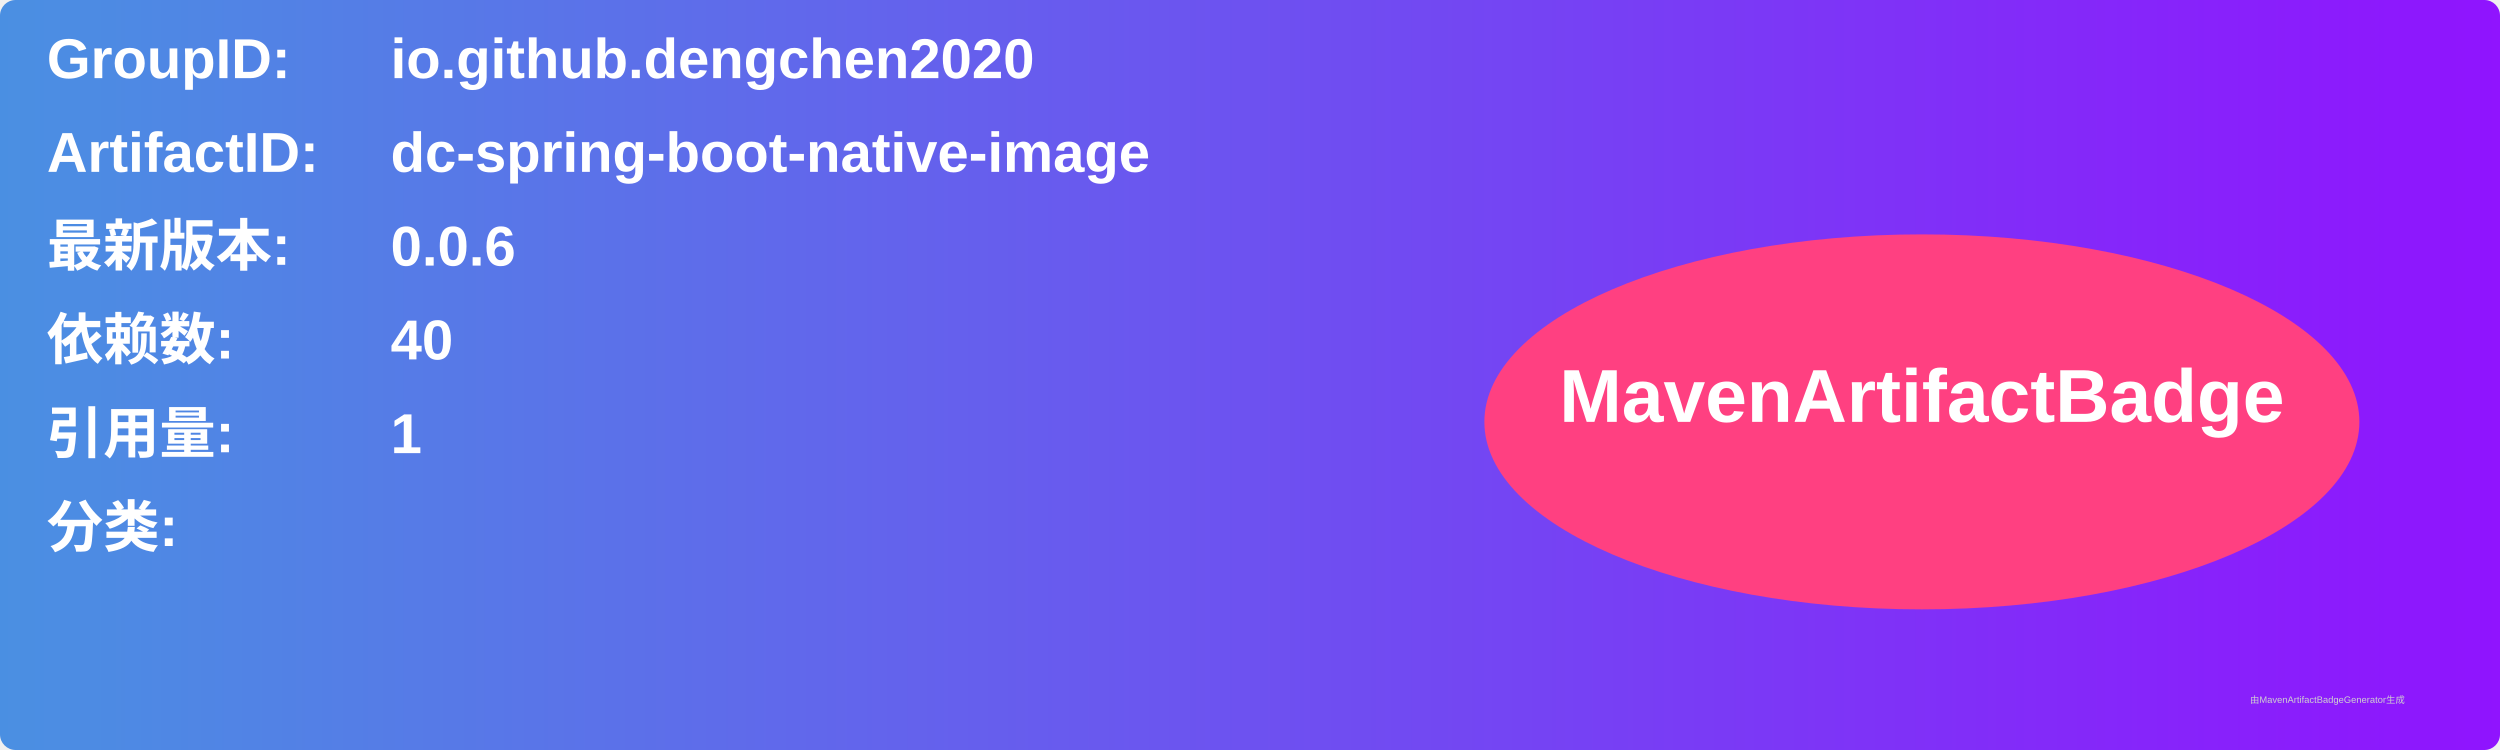
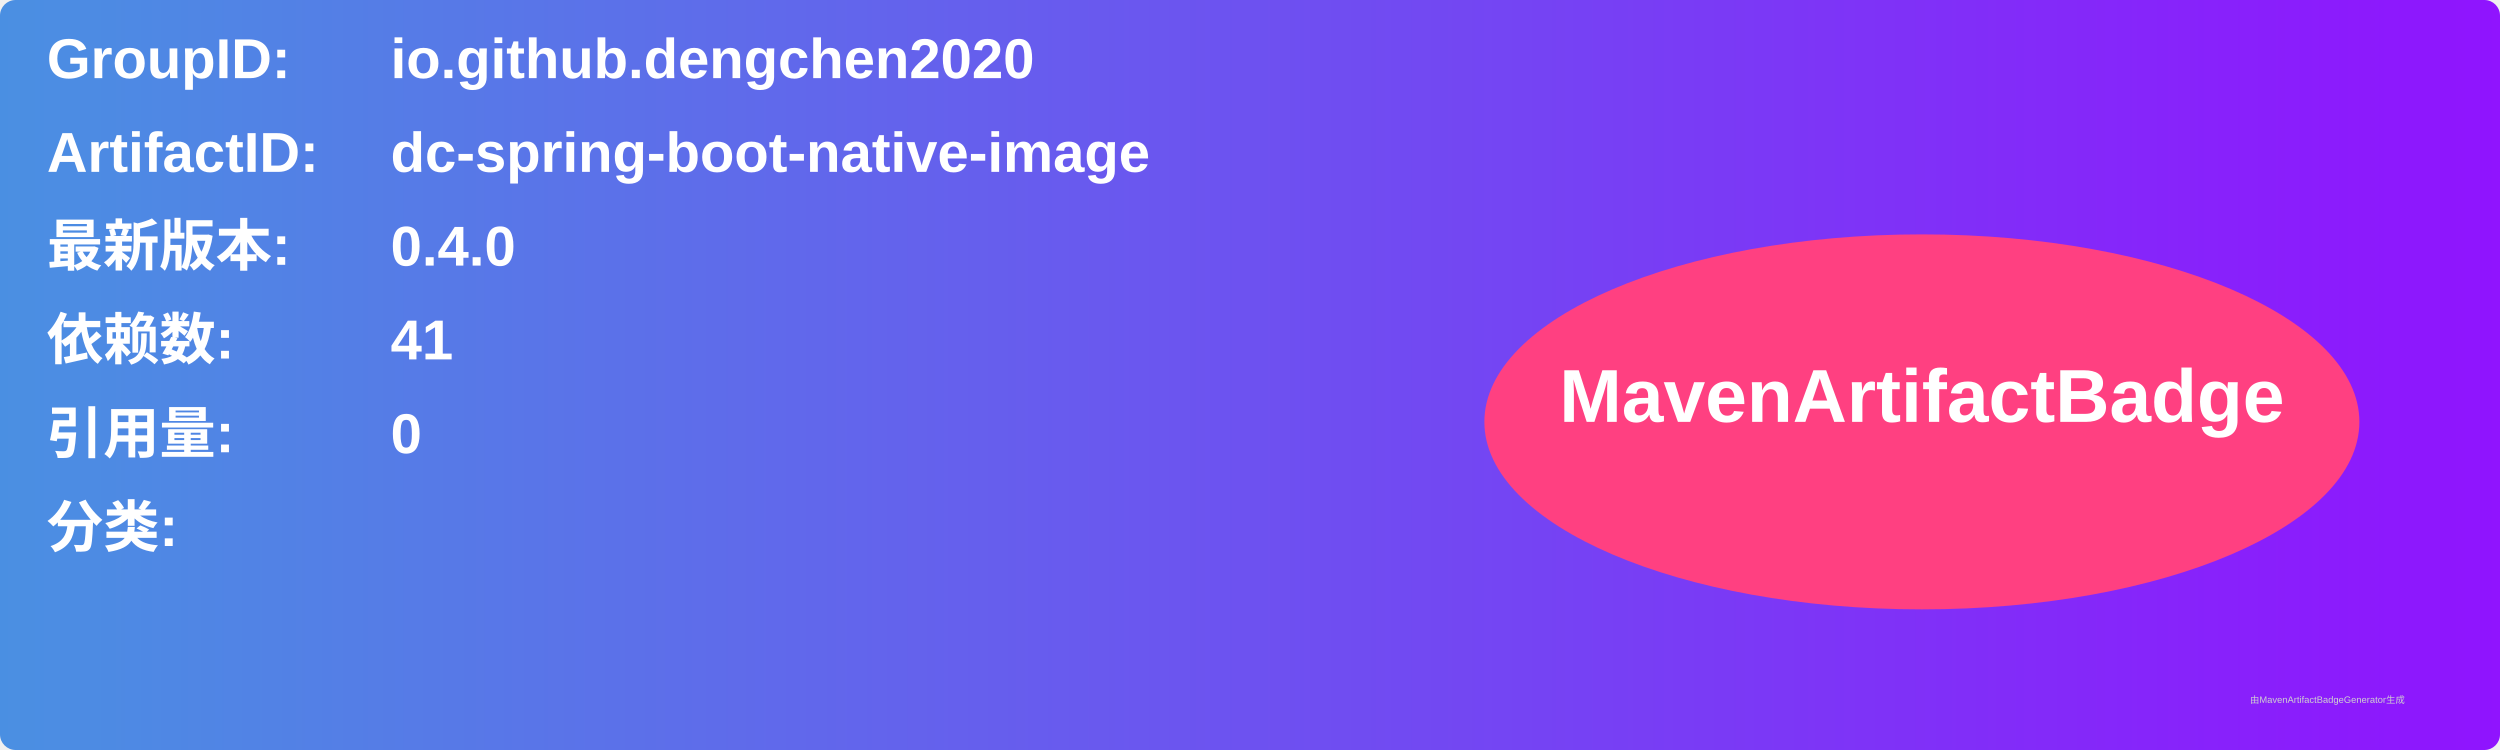
<svg xmlns="http://www.w3.org/2000/svg" width="800" height="240" viewBox="0 0 800 240">
  <linearGradient id="grad" x1="0%" y1="0%" x2="100%" y2="0%">
    <stop offset="0%" stop-color="#4a90e2" />
    <stop offset="100%" stop-color="#9013fe" />
  </linearGradient>
  <rect width="100%" height="100%" rx="5" ry="5" fill="url(#grad)" />
  <g transform="translate(15, 15)">
    <text x="0" y="10" font-family="Arial" font-size="18" fill="white" font-weight="bold" width="260">GroupID:</text>
    <text x="110" y="10" font-family="Arial" font-size="18" fill="white" font-weight="bold" width="460">io.github.dengchen2020</text>
    <text x="0" y="40" font-family="Arial" font-size="18" fill="white" font-weight="bold" width="260">ArtifactID:</text>
    <text x="110" y="40" font-family="Arial" font-size="18" fill="white" font-weight="bold" width="460">dc-spring-boot-native-image</text>
    <text x="0" y="70" font-family="Arial" font-size="18" fill="white" font-weight="bold">最新版本:</text>
    <text x="110" y="70" font-family="Arial" font-size="18" fill="white" font-weight="bold">
-       <tspan font-weight="bold">0.0.6</tspan>
+       <tspan font-weight="bold">0.4.0</tspan>
    </text>
    <text x="0" y="100" font-family="Arial" font-size="18" fill="white" font-weight="bold">依赖数: </text>
    <text x="110" y="100" font-family="Arial" font-size="18" fill="white">
-       <tspan font-weight="bold">40</tspan>
+       <tspan font-weight="bold">41</tspan>
    </text>
    <text x="0" y="130" font-family="Arial" font-size="18" fill="white" font-weight="bold">引用量: </text>
    <text x="110" y="130" font-family="Arial" font-size="18" fill="white">
-       <tspan font-weight="bold">1</tspan>
+       <tspan font-weight="bold">0</tspan>
    </text>
    <text x="0" y="160" font-family="Arial" font-size="18" fill="white" font-weight="bold">分类:</text>
    <text x="10" y="190" font-family="Arial" font-size="10" fill="white">
      <tspan font-weight="bold" />
    </text>
    <ellipse cx="600" cy="120" rx="140" ry="60" fill="#ff4081" />
    <text x="600" y="120" text-anchor="middle" font-family="Arial" font-size="24" fill="white" font-weight="bold">MavenArtifactBadge</text>
  </g>
  <text x="720" y="225" font-family="Arial" font-size="3" fill="#d0d0d0">由MavenArtifactBadgeGenerator生成</text>
</svg>
